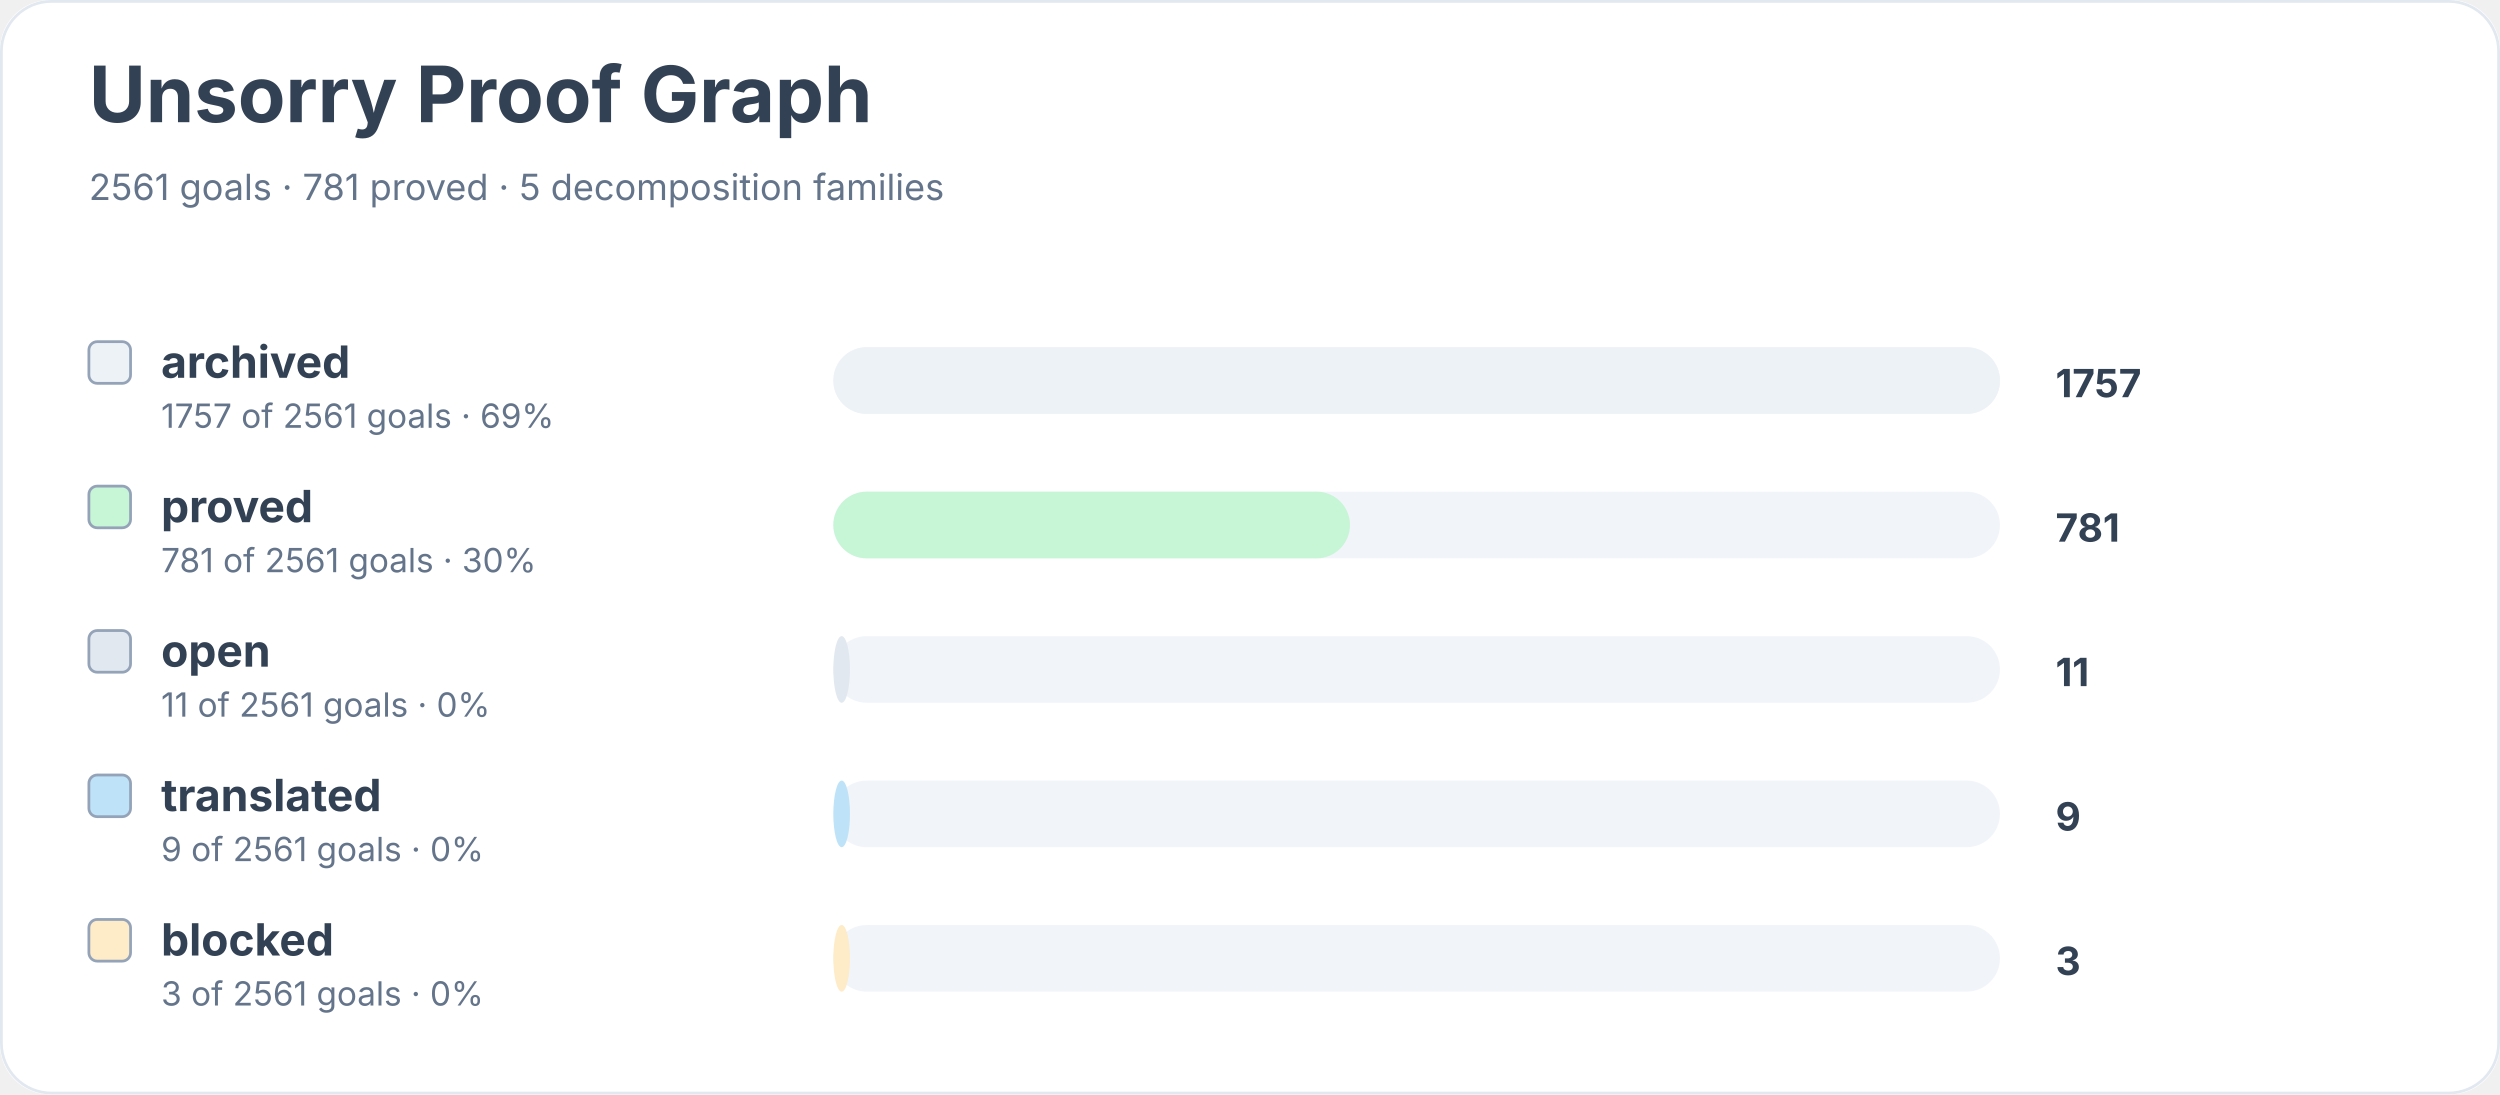
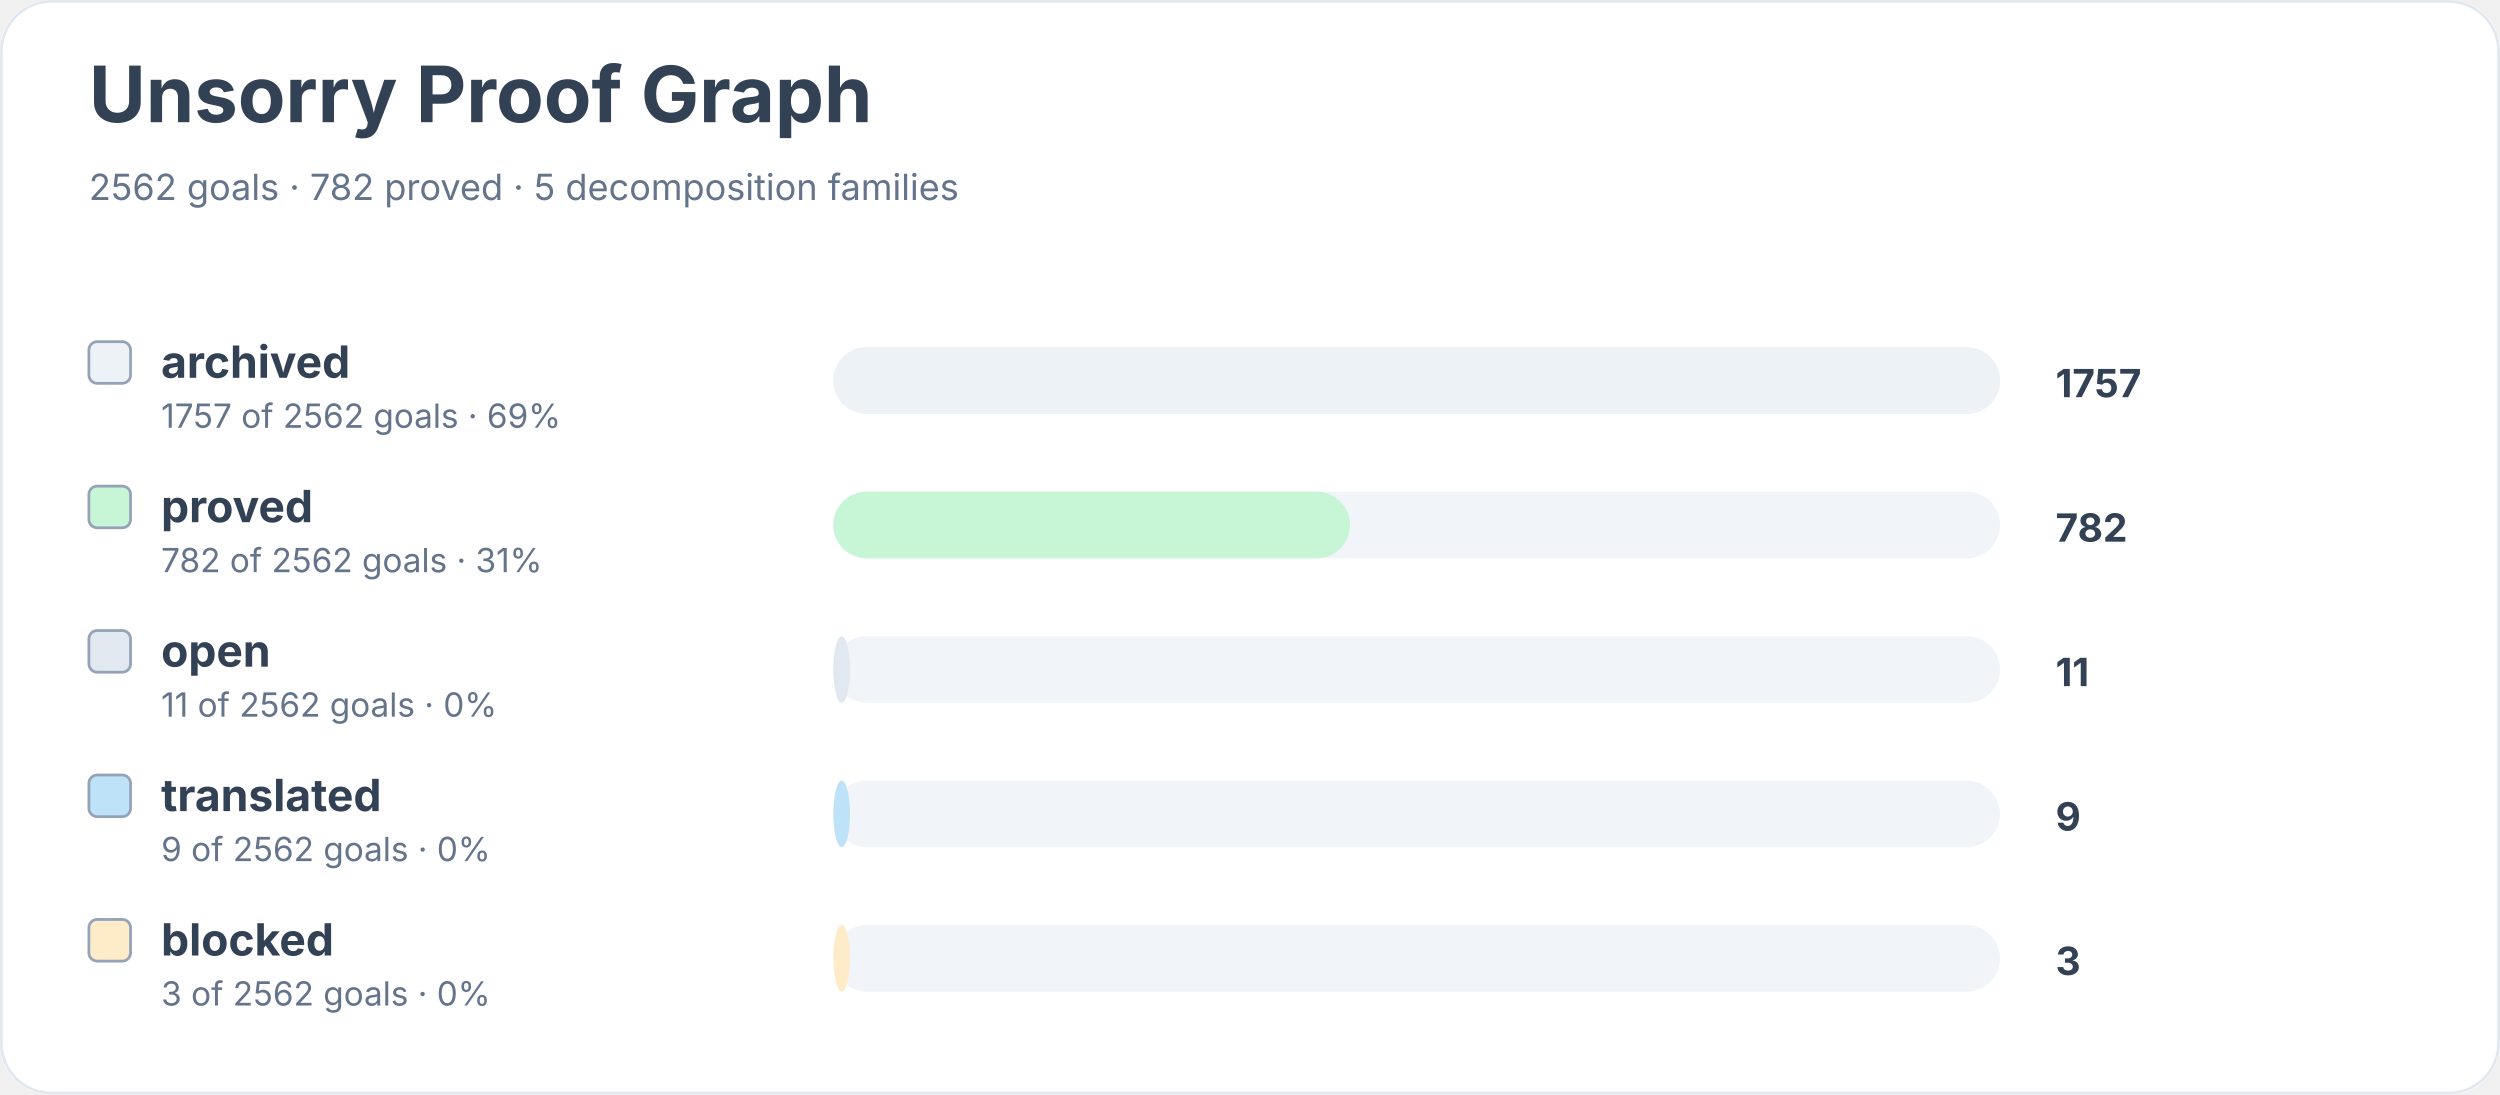
<svg xmlns="http://www.w3.org/2000/svg" width="900" height="394" viewBox="0 0 900 394" role="img" aria-labelledby="title desc">
  <rect width="900" height="100%" rx="18" fill="#ffffff" />
  <rect x="0.5" y="0.5" width="899" height="393" rx="18" fill="none" stroke="#e2e8f0" />
  <text x="32" y="44" font-family="Inter, system-ui, sans-serif" font-size="28" font-weight="700" fill="#334155">Unsorry Proof Graph</text>
-   <text x="32" y="72" font-family="Inter, system-ui, sans-serif" font-size="13" fill="#64748b">2561 goals · 781 proved · 5 decomposition families</text>
+   <text x="32" y="72" font-family="Inter, system-ui, sans-serif" font-size="13" fill="#64748b">2562 goals · 782 proved · 5 decomposition families</text>
  <rect x="32" y="123" width="15" height="15" rx="3" fill="#edf2f7" stroke="#94a3b8" />
  <text x="58" y="136" font-family="Inter, system-ui, sans-serif" font-size="16" font-weight="650" fill="#334155">archived</text>
-   <text x="58" y="154" font-family="Inter, system-ui, sans-serif" font-size="12" fill="#64748b">1757 of 2561 goals · 69%</text>
+   <text x="58" y="154" font-family="Inter, system-ui, sans-serif" font-size="12" fill="#64748b">1757 of 2562 goals · 69%</text>
  <rect x="300" y="125" width="420" height="24" rx="12" fill="#f1f5f9" />
  <rect x="300" y="125" width="420" height="24" rx="12" fill="#edf2f7" />
  <text x="740" y="143" font-family="Inter, system-ui, sans-serif" font-size="14" font-weight="700" fill="#334155">1757</text>
  <rect x="32" y="175" width="15" height="15" rx="3" fill="#c6f6d5" stroke="#94a3b8" />
  <text x="58" y="188" font-family="Inter, system-ui, sans-serif" font-size="16" font-weight="650" fill="#334155">proved</text>
-   <text x="58" y="206" font-family="Inter, system-ui, sans-serif" font-size="12" fill="#64748b">781 of 2561 goals · 30%</text>
+   <text x="58" y="206" font-family="Inter, system-ui, sans-serif" font-size="12" fill="#64748b">782 of 2562 goals · 31%</text>
  <rect x="300" y="177" width="420" height="24" rx="12" fill="#f1f5f9" />
  <rect x="300" y="177" width="186" height="24" rx="12" fill="#c6f6d5" />
-   <text x="740" y="195" font-family="Inter, system-ui, sans-serif" font-size="14" font-weight="700" fill="#334155">781</text>
+   <text x="740" y="195" font-family="Inter, system-ui, sans-serif" font-size="14" font-weight="700" fill="#334155">782</text>
  <rect x="32" y="227" width="15" height="15" rx="3" fill="#e2e8f0" stroke="#94a3b8" />
  <text x="58" y="240" font-family="Inter, system-ui, sans-serif" font-size="16" font-weight="650" fill="#334155">open</text>
-   <text x="58" y="258" font-family="Inter, system-ui, sans-serif" font-size="12" fill="#64748b">11 of 2561 goals · 0%</text>
+   <text x="58" y="258" font-family="Inter, system-ui, sans-serif" font-size="12" fill="#64748b">11 of 2562 goals · 0%</text>
  <rect x="300" y="229" width="420" height="24" rx="12" fill="#f1f5f9" />
  <rect x="300" y="229" width="6" height="24" rx="12" fill="#e2e8f0" />
  <text x="740" y="247" font-family="Inter, system-ui, sans-serif" font-size="14" font-weight="700" fill="#334155">11</text>
  <rect x="32" y="279" width="15" height="15" rx="3" fill="#bee3f8" stroke="#94a3b8" />
  <text x="58" y="292" font-family="Inter, system-ui, sans-serif" font-size="16" font-weight="650" fill="#334155">translated</text>
-   <text x="58" y="310" font-family="Inter, system-ui, sans-serif" font-size="12" fill="#64748b">9 of 2561 goals · 0%</text>
+   <text x="58" y="310" font-family="Inter, system-ui, sans-serif" font-size="12" fill="#64748b">9 of 2562 goals · 0%</text>
  <rect x="300" y="281" width="420" height="24" rx="12" fill="#f1f5f9" />
  <rect x="300" y="281" width="6" height="24" rx="12" fill="#bee3f8" />
  <text x="740" y="299" font-family="Inter, system-ui, sans-serif" font-size="14" font-weight="700" fill="#334155">9</text>
  <rect x="32" y="331" width="15" height="15" rx="3" fill="#feebc8" stroke="#94a3b8" />
  <text x="58" y="344" font-family="Inter, system-ui, sans-serif" font-size="16" font-weight="650" fill="#334155">blocked</text>
-   <text x="58" y="362" font-family="Inter, system-ui, sans-serif" font-size="12" fill="#64748b">3 of 2561 goals · 0%</text>
+   <text x="58" y="362" font-family="Inter, system-ui, sans-serif" font-size="12" fill="#64748b">3 of 2562 goals · 0%</text>
  <rect x="300" y="333" width="420" height="24" rx="12" fill="#f1f5f9" />
  <rect x="300" y="333" width="6" height="24" rx="12" fill="#feebc8" />
  <text x="740" y="351" font-family="Inter, system-ui, sans-serif" font-size="14" font-weight="700" fill="#334155">3</text>
</svg>
